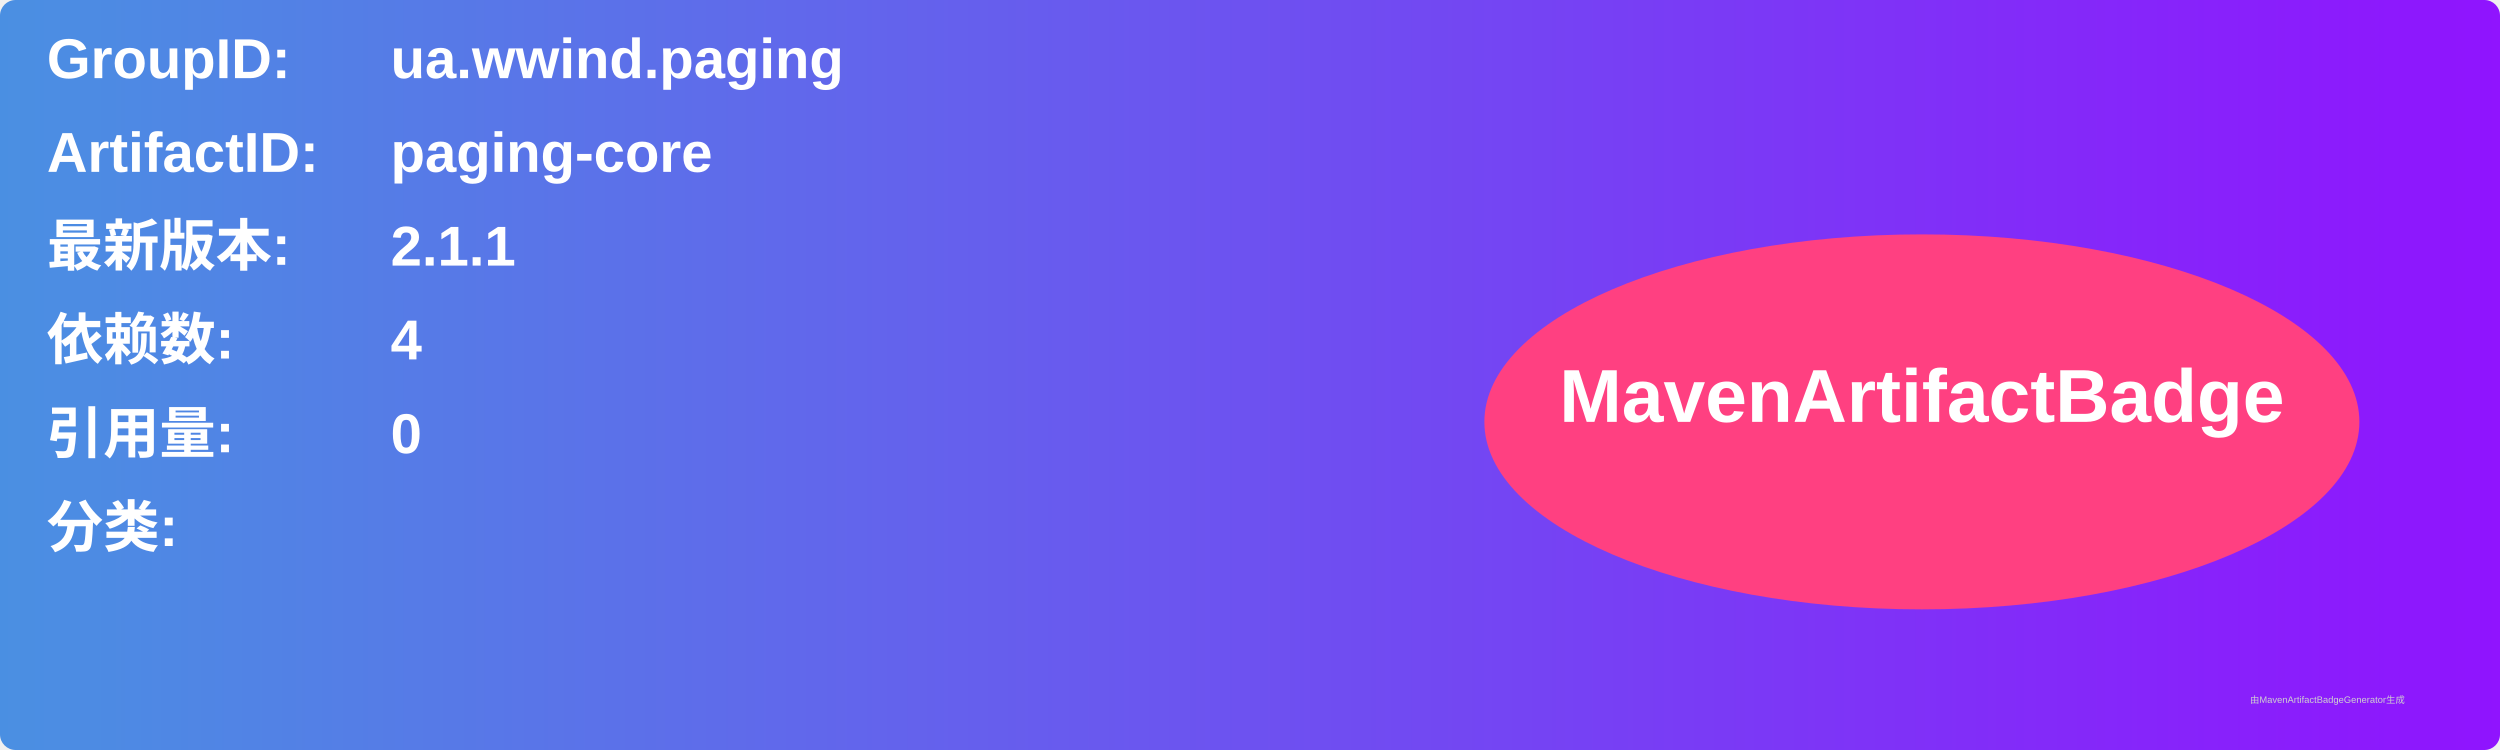
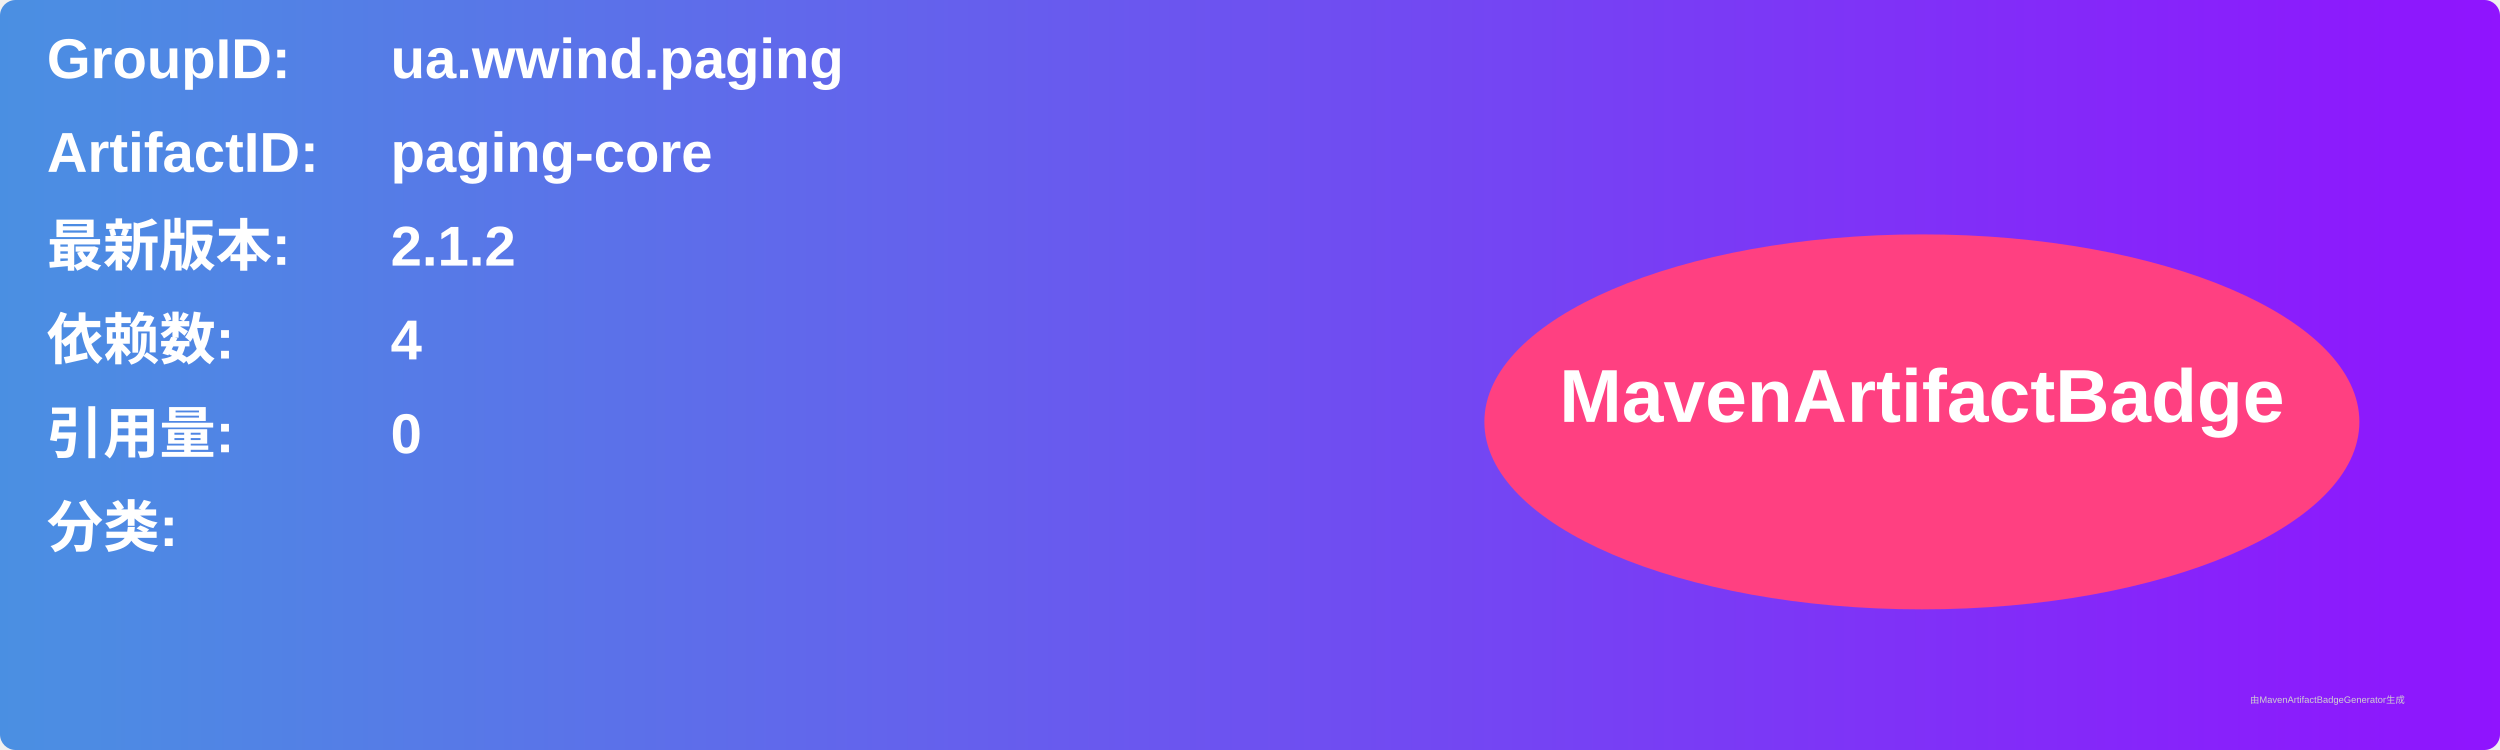
<svg xmlns="http://www.w3.org/2000/svg" width="800" height="240" viewBox="0 0 800 240">
  <linearGradient id="grad" x1="0%" y1="0%" x2="100%" y2="0%">
    <stop offset="0%" stop-color="#4a90e2" />
    <stop offset="100%" stop-color="#9013fe" />
  </linearGradient>
  <rect width="100%" height="100%" rx="5" ry="5" fill="url(#grad)" />
  <g transform="translate(15, 15)">
    <text x="0" y="10" font-family="Arial" font-size="18" fill="white" font-weight="bold" width="260">GroupID:</text>
    <text x="110" y="10" font-family="Arial" font-size="18" fill="white" font-weight="bold" width="460">ua.wwind.paging</text>
    <text x="0" y="40" font-family="Arial" font-size="18" fill="white" font-weight="bold" width="260">ArtifactID:</text>
    <text x="110" y="40" font-family="Arial" font-size="18" fill="white" font-weight="bold" width="460">paging-core</text>
    <text x="0" y="70" font-family="Arial" font-size="18" fill="white" font-weight="bold">最新版本:</text>
    <text x="110" y="70" font-family="Arial" font-size="18" fill="white" font-weight="bold">
-       <tspan font-weight="bold">2.1.1</tspan>
+       <tspan font-weight="bold">2.1.2</tspan>
    </text>
    <text x="0" y="100" font-family="Arial" font-size="18" fill="white" font-weight="bold">依赖数: </text>
    <text x="110" y="100" font-family="Arial" font-size="18" fill="white">
      <tspan font-weight="bold">4</tspan>
    </text>
    <text x="0" y="130" font-family="Arial" font-size="18" fill="white" font-weight="bold">引用量: </text>
    <text x="110" y="130" font-family="Arial" font-size="18" fill="white">
      <tspan font-weight="bold">0</tspan>
    </text>
    <text x="0" y="160" font-family="Arial" font-size="18" fill="white" font-weight="bold">分类:</text>
    <text x="10" y="190" font-family="Arial" font-size="10" fill="white">
      <tspan font-weight="bold" />
    </text>
    <ellipse cx="600" cy="120" rx="140" ry="60" fill="#ff4081" />
    <text x="600" y="120" text-anchor="middle" font-family="Arial" font-size="24" fill="white" font-weight="bold">MavenArtifactBadge</text>
  </g>
  <text x="720" y="225" font-family="Arial" font-size="3" fill="#d0d0d0">由MavenArtifactBadgeGenerator生成</text>
</svg>
